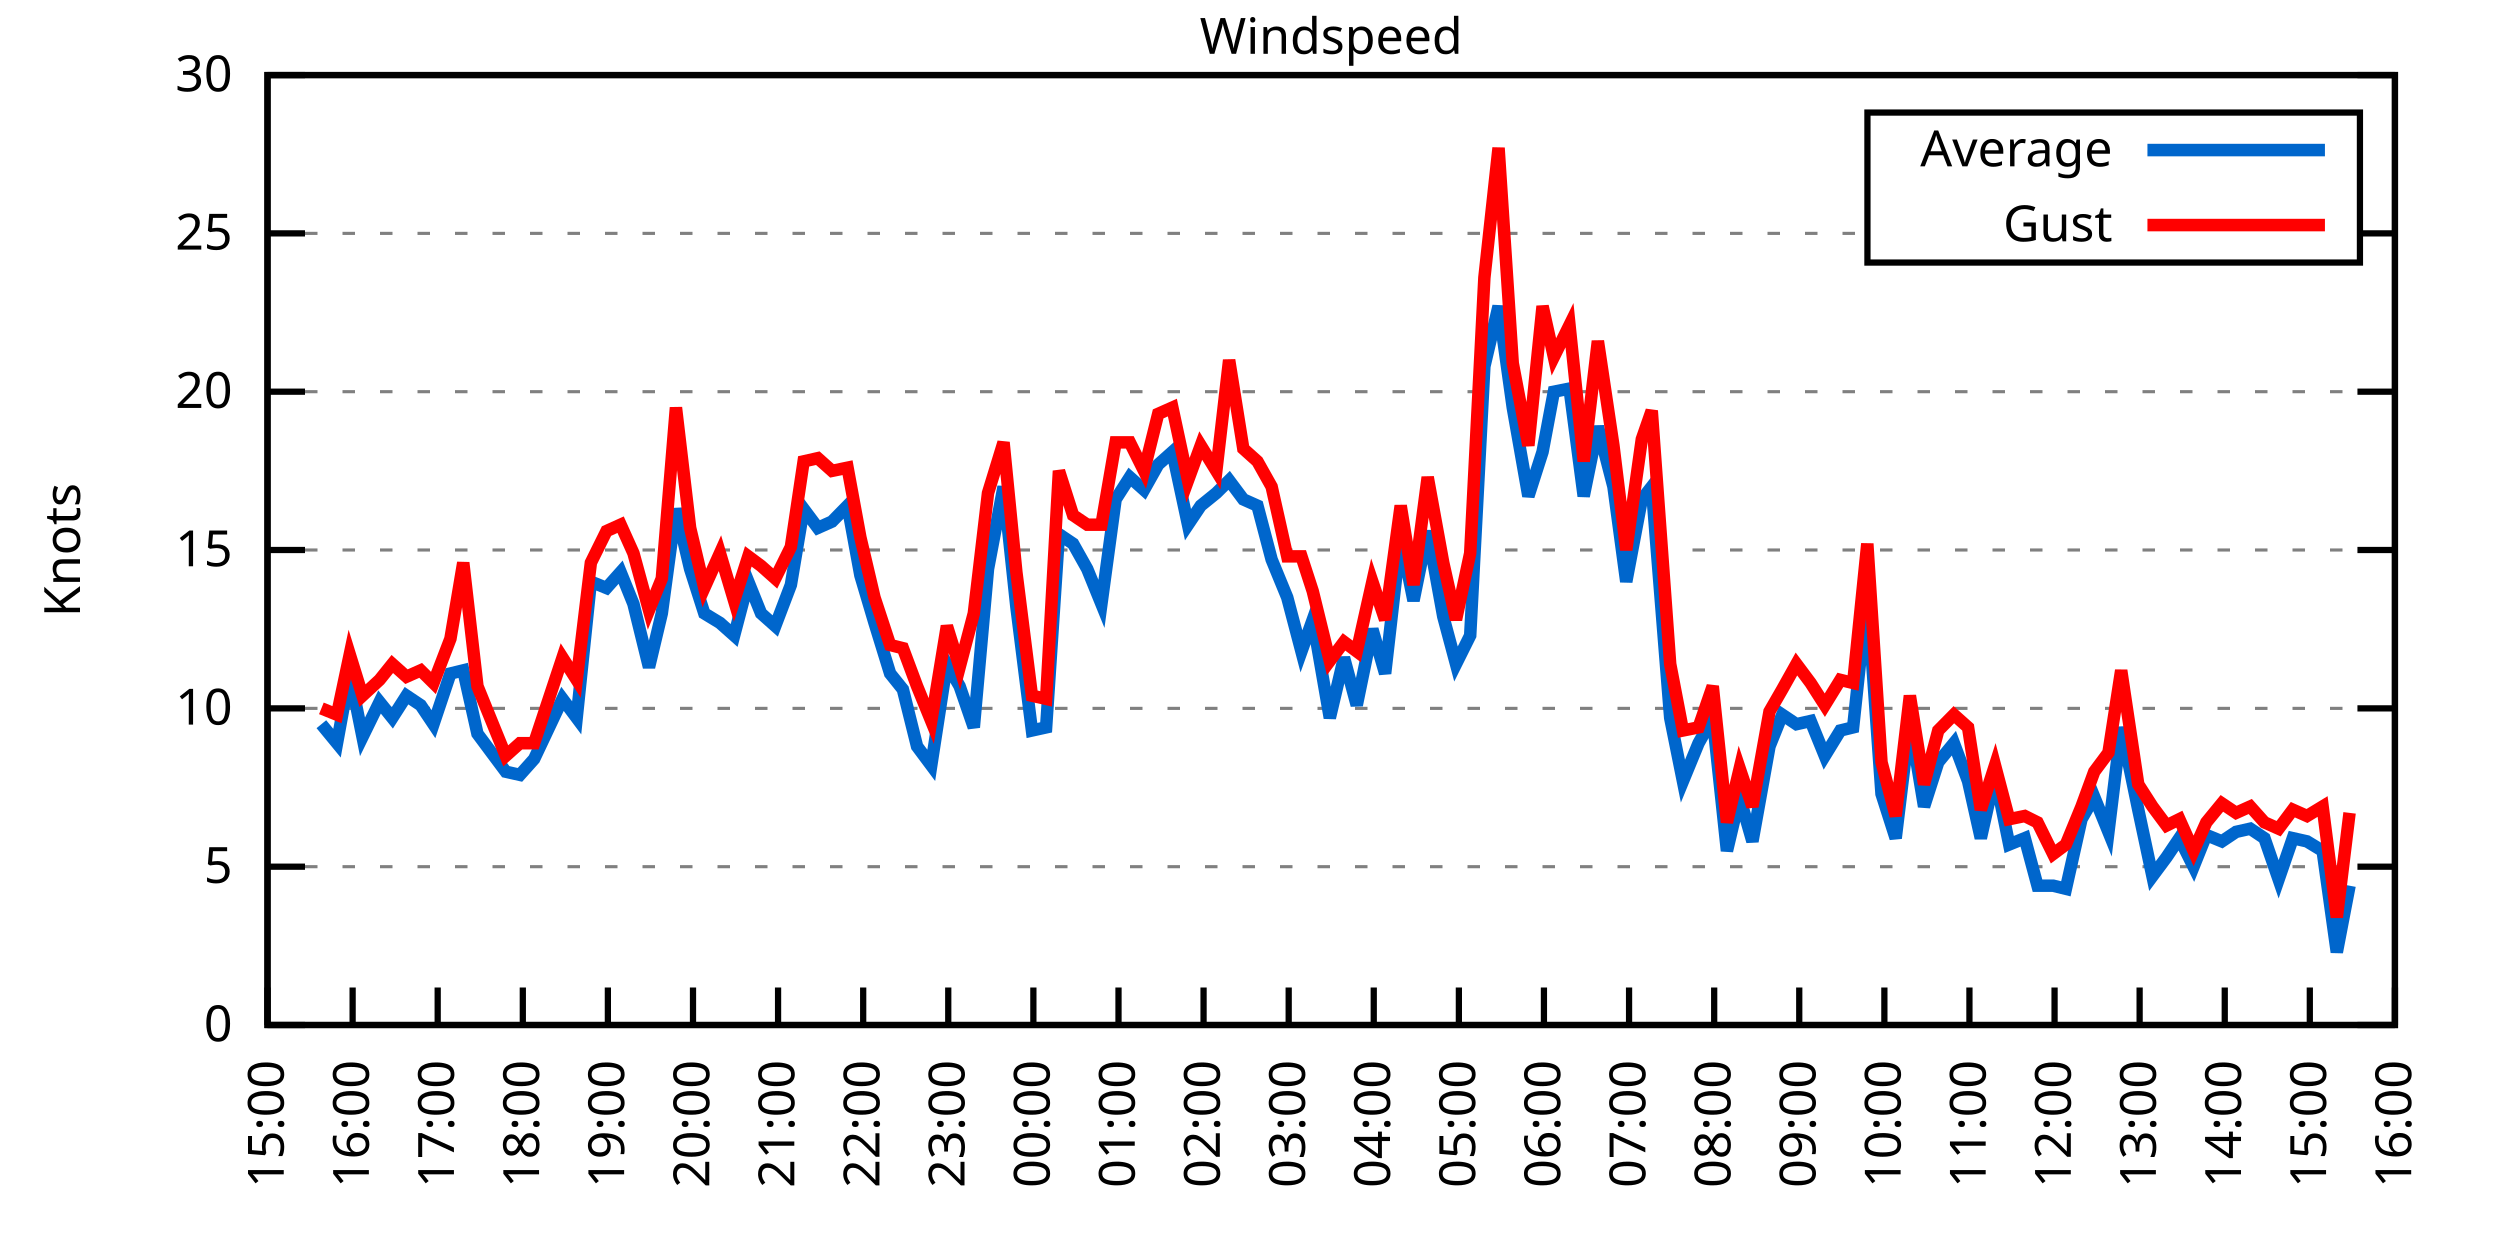
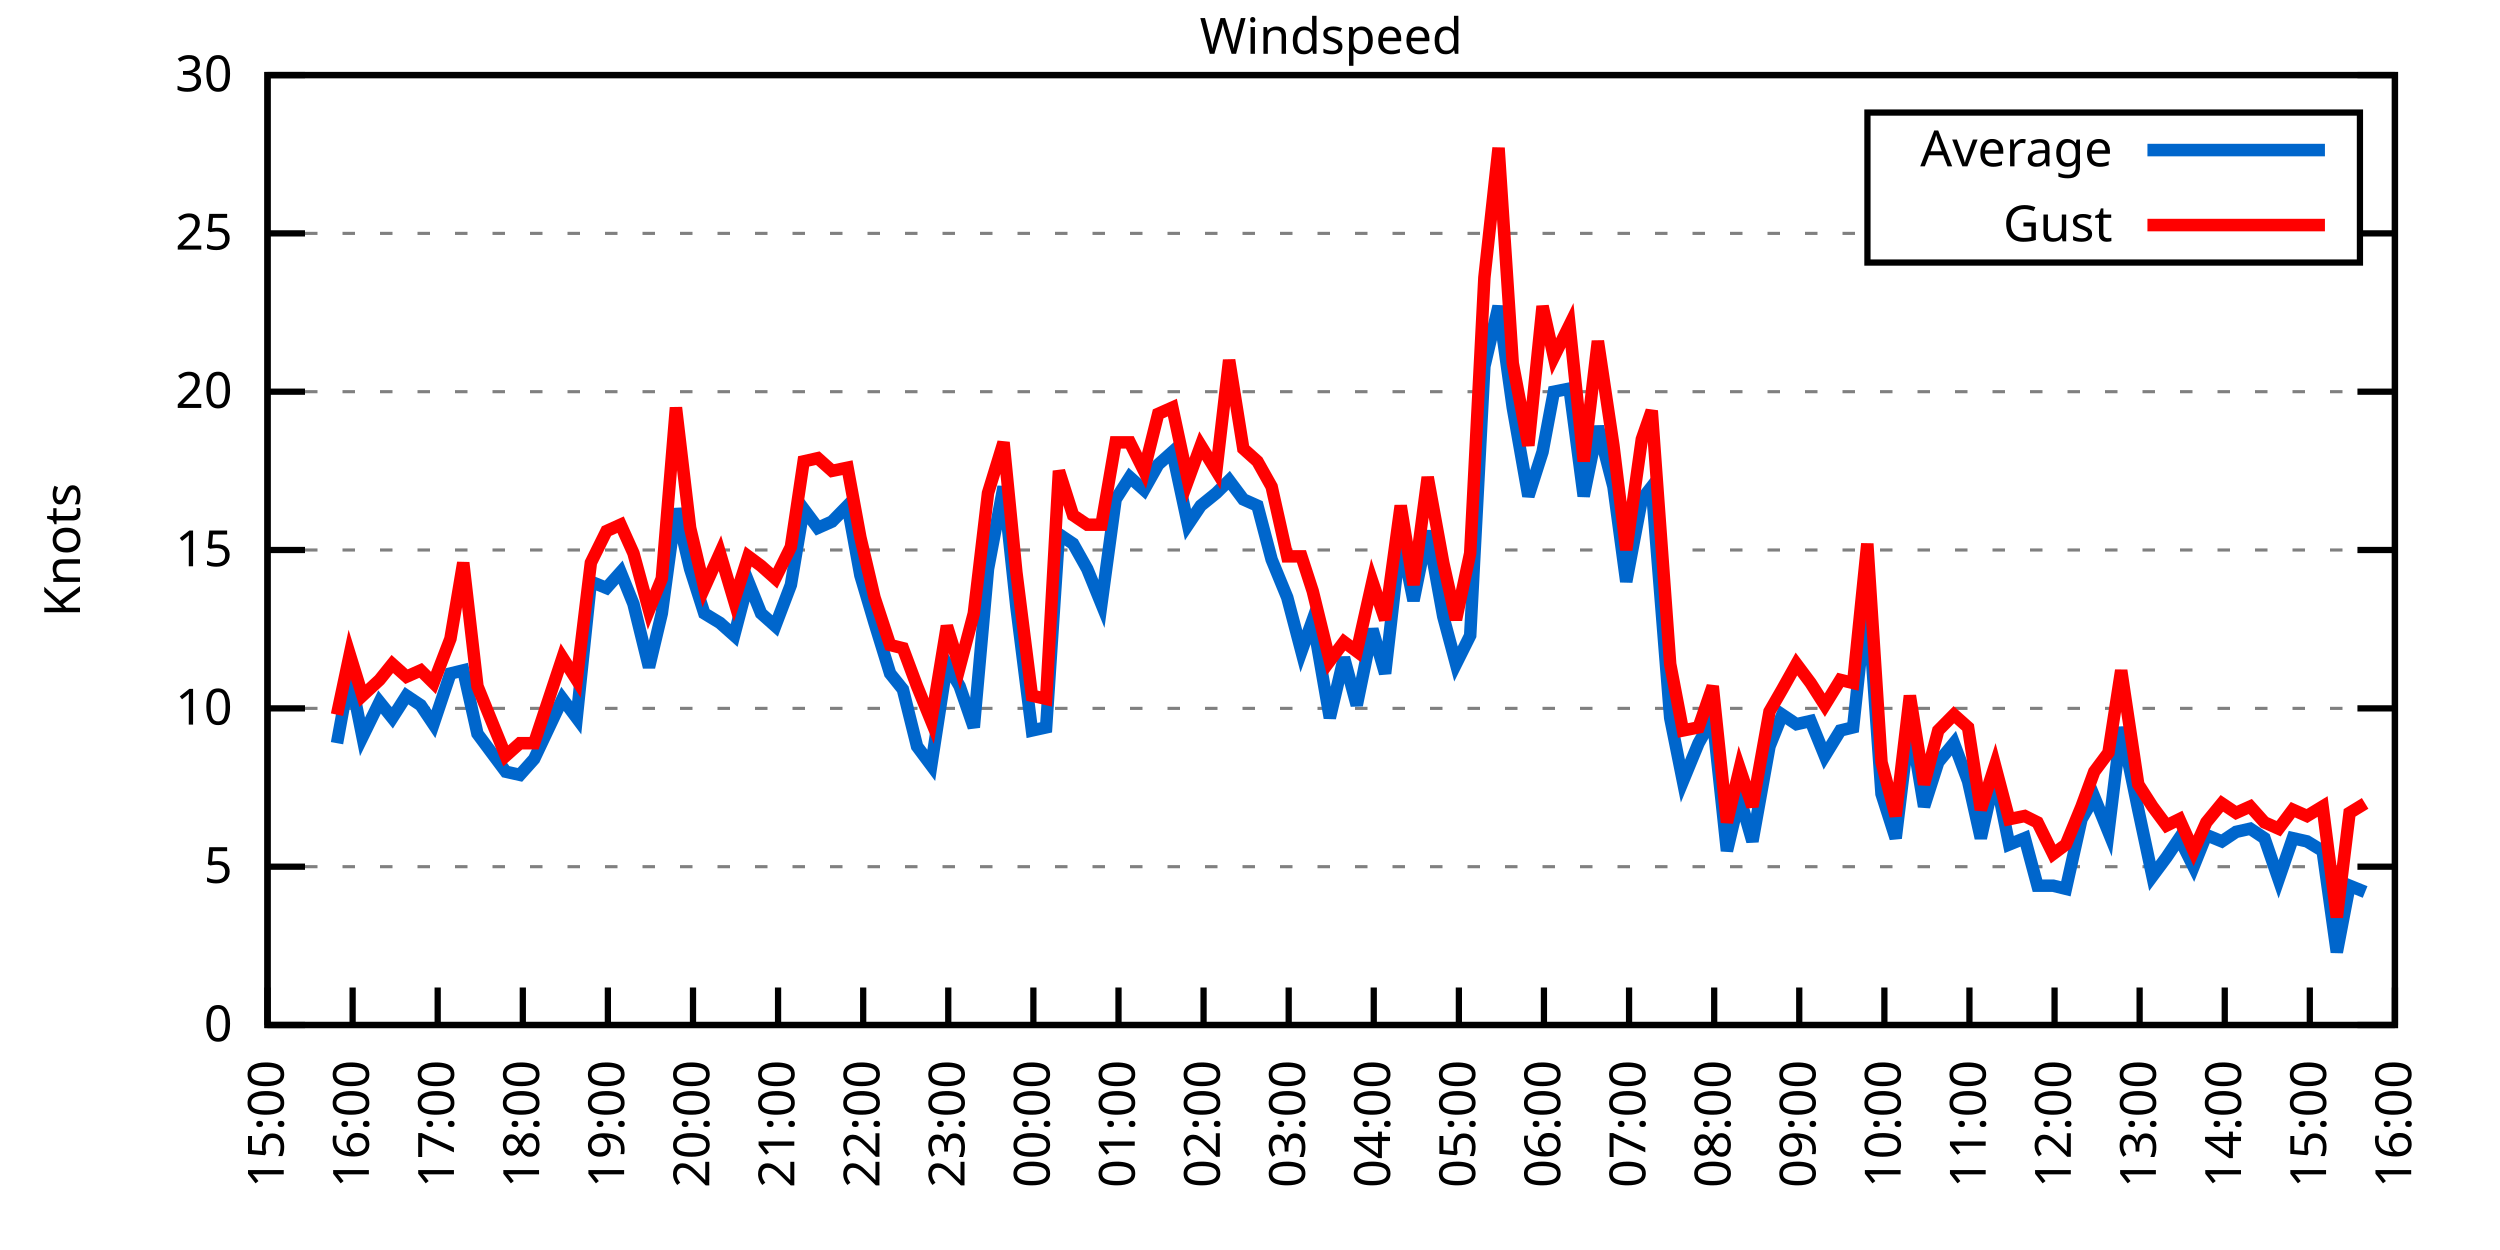
<svg xmlns="http://www.w3.org/2000/svg" xmlns:xlink="http://www.w3.org/1999/xlink" width="400" height="200" viewBox="0 0 400 200">
  <g id="gnuplot_canvas">
    <rect x="0" y="0" width="400" height="200" fill="none" />
    <defs>
      <circle id="gpDot" r="0.5" stroke-width="0.5" stroke="currentColor" />
      <path id="gpPt0" stroke-width="0.333" stroke="currentColor" d="M-1,0 h2 M0,-1 v2" />
      <path id="gpPt1" stroke-width="0.333" stroke="currentColor" d="M-1,-1 L1,1 M1,-1 L-1,1" />
      <path id="gpPt2" stroke-width="0.333" stroke="currentColor" d="M-1,0 L1,0 M0,-1 L0,1 M-1,-1 L1,1 M-1,1 L1,-1" />
      <rect id="gpPt3" stroke-width="0.333" stroke="currentColor" x="-1" y="-1" width="2" height="2" />
      <rect id="gpPt4" stroke-width="0.333" stroke="currentColor" fill="currentColor" x="-1" y="-1" width="2" height="2" />
      <circle id="gpPt5" stroke-width="0.333" stroke="currentColor" cx="0" cy="0" r="1" />
      <use xlink:href="#gpPt5" id="gpPt6" fill="currentColor" stroke="none" />
      <path id="gpPt7" stroke-width="0.333" stroke="currentColor" d="M0,-1.33 L-1.33,0.67 L1.33,0.67 z" />
      <use xlink:href="#gpPt7" id="gpPt8" fill="currentColor" stroke="none" />
      <use xlink:href="#gpPt7" id="gpPt9" stroke="currentColor" transform="rotate(180)" />
      <use xlink:href="#gpPt9" id="gpPt10" fill="currentColor" stroke="none" />
      <use xlink:href="#gpPt3" id="gpPt11" stroke="currentColor" transform="rotate(45)" />
      <use xlink:href="#gpPt11" id="gpPt12" fill="currentColor" stroke="none" />
      <path id="gpPt13" stroke-width="0.333" stroke="currentColor" d="M0,1.330 L1.265,0.411 L0.782,-1.067 L-0.782,-1.076 L-1.265,0.411 z" />
      <use xlink:href="#gpPt13" id="gpPt14" fill="currentColor" stroke="none" />
      <filter id="textbox" filterUnits="objectBoundingBox" x="0" y="0" height="1" width="1">
        <feFlood flood-color="white" flood-opacity="1" result="bgnd" />
        <feComposite in="SourceGraphic" in2="bgnd" operator="atop" />
      </filter>
      <filter id="greybox" filterUnits="objectBoundingBox" x="0" y="0" height="1" width="1">
        <feFlood flood-color="lightgrey" flood-opacity="1" result="grey" />
        <feComposite in="SourceGraphic" in2="grey" operator="atop" />
      </filter>
    </defs>
    <g fill="none" color="white" stroke="currentColor" stroke-width="1.00" stroke-linecap="butt" stroke-linejoin="miter">
</g>
    <g fill="none" color="black" stroke="currentColor" stroke-width="1.00" stroke-linecap="butt" stroke-linejoin="miter">
      <g stroke="none" shape-rendering="crispEdges">
        <polygon fill="rgb(255, 255, 255)" points="42.80,164.00 383.18,164.00 383.18,12.02 42.80,12.02 " />
      </g>
    </g>
    <g fill="none" color="black" stroke="currentColor" stroke-width="1.00" stroke-linecap="butt" stroke-linejoin="miter">
</g>
    <g fill="none" color="black" stroke="black" stroke-width="0.50" stroke-linecap="butt" stroke-linejoin="miter">
</g>
    <g fill="none" color="gray" stroke="currentColor" stroke-width="0.50" stroke-linecap="butt" stroke-linejoin="miter">
      <path stroke="gray" stroke-dasharray="2,4" class="gridline" d="M42.80,164.00 L383.19,164.00  " />
    </g>
    <g fill="none" color="gray" stroke="gray" stroke-width="1.00" stroke-linecap="butt" stroke-linejoin="miter">
</g>
    <g fill="none" color="black" stroke="currentColor" stroke-width="1.00" stroke-linecap="butt" stroke-linejoin="miter">
      <path stroke="black" d="M42.80,164.00 L48.80,164.00 M383.19,164.00 L377.19,164.00  " />
      <g transform="translate(37.20,166.60)" stroke="none" fill="black" font-family="Sans" font-size="8.00" text-anchor="end">
        <text>
          <tspan font-family="Sans"> 0</tspan>
        </text>
      </g>
    </g>
    <g fill="none" color="black" stroke="currentColor" stroke-width="1.00" stroke-linecap="butt" stroke-linejoin="miter">
</g>
    <g fill="none" color="black" stroke="black" stroke-width="0.50" stroke-linecap="butt" stroke-linejoin="miter">
</g>
    <g fill="none" color="gray" stroke="currentColor" stroke-width="0.50" stroke-linecap="butt" stroke-linejoin="miter">
      <path stroke="gray" stroke-dasharray="2,4" class="gridline" d="M42.80,138.67 L383.19,138.67  " />
    </g>
    <g fill="none" color="gray" stroke="gray" stroke-width="1.00" stroke-linecap="butt" stroke-linejoin="miter">
</g>
    <g fill="none" color="black" stroke="currentColor" stroke-width="1.00" stroke-linecap="butt" stroke-linejoin="miter">
      <path stroke="black" d="M42.80,138.67 L48.80,138.67 M383.19,138.67 L377.19,138.67  " />
      <g transform="translate(37.20,141.27)" stroke="none" fill="black" font-family="Sans" font-size="8.00" text-anchor="end">
        <text>
          <tspan font-family="Sans"> 5</tspan>
        </text>
      </g>
    </g>
    <g fill="none" color="black" stroke="currentColor" stroke-width="1.00" stroke-linecap="butt" stroke-linejoin="miter">
</g>
    <g fill="none" color="black" stroke="black" stroke-width="0.50" stroke-linecap="butt" stroke-linejoin="miter">
</g>
    <g fill="none" color="gray" stroke="currentColor" stroke-width="0.50" stroke-linecap="butt" stroke-linejoin="miter">
      <path stroke="gray" stroke-dasharray="2,4" class="gridline" d="M42.80,113.34 L383.19,113.34  " />
    </g>
    <g fill="none" color="gray" stroke="gray" stroke-width="1.00" stroke-linecap="butt" stroke-linejoin="miter">
</g>
    <g fill="none" color="black" stroke="currentColor" stroke-width="1.00" stroke-linecap="butt" stroke-linejoin="miter">
      <path stroke="black" d="M42.80,113.34 L48.80,113.34 M383.19,113.34 L377.19,113.34  " />
      <g transform="translate(37.20,115.94)" stroke="none" fill="black" font-family="Sans" font-size="8.00" text-anchor="end">
        <text>
          <tspan font-family="Sans"> 10</tspan>
        </text>
      </g>
    </g>
    <g fill="none" color="black" stroke="currentColor" stroke-width="1.00" stroke-linecap="butt" stroke-linejoin="miter">
</g>
    <g fill="none" color="black" stroke="black" stroke-width="0.50" stroke-linecap="butt" stroke-linejoin="miter">
</g>
    <g fill="none" color="gray" stroke="currentColor" stroke-width="0.50" stroke-linecap="butt" stroke-linejoin="miter">
      <path stroke="gray" stroke-dasharray="2,4" class="gridline" d="M42.80,88.00 L383.19,88.00  " />
    </g>
    <g fill="none" color="gray" stroke="gray" stroke-width="1.00" stroke-linecap="butt" stroke-linejoin="miter">
</g>
    <g fill="none" color="black" stroke="currentColor" stroke-width="1.00" stroke-linecap="butt" stroke-linejoin="miter">
      <path stroke="black" d="M42.80,88.00 L48.80,88.00 M383.19,88.00 L377.19,88.00  " />
      <g transform="translate(37.20,90.60)" stroke="none" fill="black" font-family="Sans" font-size="8.00" text-anchor="end">
        <text>
          <tspan font-family="Sans"> 15</tspan>
        </text>
      </g>
    </g>
    <g fill="none" color="black" stroke="currentColor" stroke-width="1.00" stroke-linecap="butt" stroke-linejoin="miter">
</g>
    <g fill="none" color="black" stroke="black" stroke-width="0.50" stroke-linecap="butt" stroke-linejoin="miter">
</g>
    <g fill="none" color="gray" stroke="currentColor" stroke-width="0.50" stroke-linecap="butt" stroke-linejoin="miter">
      <path stroke="gray" stroke-dasharray="2,4" class="gridline" d="M42.80,62.67 L383.19,62.67  " />
    </g>
    <g fill="none" color="gray" stroke="gray" stroke-width="1.00" stroke-linecap="butt" stroke-linejoin="miter">
</g>
    <g fill="none" color="black" stroke="currentColor" stroke-width="1.00" stroke-linecap="butt" stroke-linejoin="miter">
      <path stroke="black" d="M42.80,62.67 L48.80,62.67 M383.19,62.67 L377.19,62.67  " />
      <g transform="translate(37.20,65.27)" stroke="none" fill="black" font-family="Sans" font-size="8.00" text-anchor="end">
        <text>
          <tspan font-family="Sans"> 20</tspan>
        </text>
      </g>
    </g>
    <g fill="none" color="black" stroke="currentColor" stroke-width="1.00" stroke-linecap="butt" stroke-linejoin="miter">
</g>
    <g fill="none" color="black" stroke="black" stroke-width="0.50" stroke-linecap="butt" stroke-linejoin="miter">
</g>
    <g fill="none" color="gray" stroke="currentColor" stroke-width="0.50" stroke-linecap="butt" stroke-linejoin="miter">
      <path stroke="gray" stroke-dasharray="2,4" class="gridline" d="M42.80,37.34 L298.79,37.34 M377.59,37.34 L383.19,37.34  " />
    </g>
    <g fill="none" color="gray" stroke="gray" stroke-width="1.00" stroke-linecap="butt" stroke-linejoin="miter">
</g>
    <g fill="none" color="black" stroke="currentColor" stroke-width="1.00" stroke-linecap="butt" stroke-linejoin="miter">
      <path stroke="black" d="M42.80,37.34 L48.80,37.34 M383.19,37.34 L377.19,37.34  " />
      <g transform="translate(37.20,39.94)" stroke="none" fill="black" font-family="Sans" font-size="8.00" text-anchor="end">
        <text>
          <tspan font-family="Sans"> 25</tspan>
        </text>
      </g>
    </g>
    <g fill="none" color="black" stroke="currentColor" stroke-width="1.00" stroke-linecap="butt" stroke-linejoin="miter">
</g>
    <g fill="none" color="black" stroke="black" stroke-width="0.50" stroke-linecap="butt" stroke-linejoin="miter">
</g>
    <g fill="none" color="gray" stroke="currentColor" stroke-width="0.50" stroke-linecap="butt" stroke-linejoin="miter">
      <path stroke="gray" stroke-dasharray="2,4" class="gridline" d="M42.80,12.01 L383.19,12.01  " />
    </g>
    <g fill="none" color="gray" stroke="gray" stroke-width="1.00" stroke-linecap="butt" stroke-linejoin="miter">
</g>
    <g fill="none" color="black" stroke="currentColor" stroke-width="1.00" stroke-linecap="butt" stroke-linejoin="miter">
      <path stroke="black" d="M42.80,12.01 L48.80,12.01 M383.19,12.01 L377.19,12.01  " />
      <g transform="translate(37.20,14.61)" stroke="none" fill="black" font-family="Sans" font-size="8.00" text-anchor="end">
        <text>
          <tspan font-family="Sans"> 30</tspan>
        </text>
      </g>
    </g>
    <g fill="none" color="black" stroke="currentColor" stroke-width="1.00" stroke-linecap="butt" stroke-linejoin="miter">
      <path stroke="black" d="M42.80,164.00 L42.80,158.00  " />
      <g transform="translate(45.40,169.60) rotate(270.00)" stroke="none" fill="black" font-family="Sans" font-size="8.00" text-anchor="end">
        <text>
          <tspan font-family="Sans">15:00</tspan>
        </text>
      </g>
    </g>
    <g fill="none" color="black" stroke="currentColor" stroke-width="1.00" stroke-linecap="butt" stroke-linejoin="miter">
      <path stroke="black" d="M56.42,164.00 L56.42,158.00  " />
      <g transform="translate(59.02,169.60) rotate(270.00)" stroke="none" fill="black" font-family="Sans" font-size="8.00" text-anchor="end">
        <text>
          <tspan font-family="Sans">16:00</tspan>
        </text>
      </g>
    </g>
    <g fill="none" color="black" stroke="currentColor" stroke-width="1.00" stroke-linecap="butt" stroke-linejoin="miter">
      <path stroke="black" d="M70.03,164.00 L70.03,158.00  " />
      <g transform="translate(72.63,169.60) rotate(270.00)" stroke="none" fill="black" font-family="Sans" font-size="8.00" text-anchor="end">
        <text>
          <tspan font-family="Sans">17:00</tspan>
        </text>
      </g>
    </g>
    <g fill="none" color="black" stroke="currentColor" stroke-width="1.00" stroke-linecap="butt" stroke-linejoin="miter">
      <path stroke="black" d="M83.65,164.00 L83.65,158.00  " />
      <g transform="translate(86.25,169.60) rotate(270.00)" stroke="none" fill="black" font-family="Sans" font-size="8.00" text-anchor="end">
        <text>
          <tspan font-family="Sans">18:00</tspan>
        </text>
      </g>
    </g>
    <g fill="none" color="black" stroke="currentColor" stroke-width="1.00" stroke-linecap="butt" stroke-linejoin="miter">
      <path stroke="black" d="M97.26,164.00 L97.26,158.00  " />
      <g transform="translate(99.86,169.60) rotate(270.00)" stroke="none" fill="black" font-family="Sans" font-size="8.00" text-anchor="end">
        <text>
          <tspan font-family="Sans">19:00</tspan>
        </text>
      </g>
    </g>
    <g fill="none" color="black" stroke="currentColor" stroke-width="1.00" stroke-linecap="butt" stroke-linejoin="miter">
      <path stroke="black" d="M110.88,164.00 L110.88,158.00  " />
      <g transform="translate(113.48,169.60) rotate(270.00)" stroke="none" fill="black" font-family="Sans" font-size="8.00" text-anchor="end">
        <text>
          <tspan font-family="Sans">20:00</tspan>
        </text>
      </g>
    </g>
    <g fill="none" color="black" stroke="currentColor" stroke-width="1.00" stroke-linecap="butt" stroke-linejoin="miter">
      <path stroke="black" d="M124.49,164.00 L124.49,158.00  " />
      <g transform="translate(127.09,169.60) rotate(270.00)" stroke="none" fill="black" font-family="Sans" font-size="8.00" text-anchor="end">
        <text>
          <tspan font-family="Sans">21:00</tspan>
        </text>
      </g>
    </g>
    <g fill="none" color="black" stroke="currentColor" stroke-width="1.00" stroke-linecap="butt" stroke-linejoin="miter">
      <path stroke="black" d="M138.11,164.00 L138.11,158.00  " />
      <g transform="translate(140.71,169.60) rotate(270.00)" stroke="none" fill="black" font-family="Sans" font-size="8.00" text-anchor="end">
        <text>
          <tspan font-family="Sans">22:00</tspan>
        </text>
      </g>
    </g>
    <g fill="none" color="black" stroke="currentColor" stroke-width="1.00" stroke-linecap="butt" stroke-linejoin="miter">
      <path stroke="black" d="M151.72,164.00 L151.72,158.00  " />
      <g transform="translate(154.32,169.60) rotate(270.00)" stroke="none" fill="black" font-family="Sans" font-size="8.00" text-anchor="end">
        <text>
          <tspan font-family="Sans">23:00</tspan>
        </text>
      </g>
    </g>
    <g fill="none" color="black" stroke="currentColor" stroke-width="1.00" stroke-linecap="butt" stroke-linejoin="miter">
      <path stroke="black" d="M165.34,164.00 L165.34,158.00  " />
      <g transform="translate(167.94,169.60) rotate(270.00)" stroke="none" fill="black" font-family="Sans" font-size="8.00" text-anchor="end">
        <text>
          <tspan font-family="Sans">00:00</tspan>
        </text>
      </g>
    </g>
    <g fill="none" color="black" stroke="currentColor" stroke-width="1.00" stroke-linecap="butt" stroke-linejoin="miter">
      <path stroke="black" d="M178.96,164.00 L178.96,158.00  " />
      <g transform="translate(181.56,169.60) rotate(270.00)" stroke="none" fill="black" font-family="Sans" font-size="8.00" text-anchor="end">
        <text>
          <tspan font-family="Sans">01:00</tspan>
        </text>
      </g>
    </g>
    <g fill="none" color="black" stroke="currentColor" stroke-width="1.00" stroke-linecap="butt" stroke-linejoin="miter">
      <path stroke="black" d="M192.57,164.00 L192.57,158.00  " />
      <g transform="translate(195.17,169.60) rotate(270.00)" stroke="none" fill="black" font-family="Sans" font-size="8.00" text-anchor="end">
        <text>
          <tspan font-family="Sans">02:00</tspan>
        </text>
      </g>
    </g>
    <g fill="none" color="black" stroke="currentColor" stroke-width="1.00" stroke-linecap="butt" stroke-linejoin="miter">
      <path stroke="black" d="M206.19,164.00 L206.19,158.00  " />
      <g transform="translate(208.79,169.60) rotate(270.00)" stroke="none" fill="black" font-family="Sans" font-size="8.00" text-anchor="end">
        <text>
          <tspan font-family="Sans">03:00</tspan>
        </text>
      </g>
    </g>
    <g fill="none" color="black" stroke="currentColor" stroke-width="1.00" stroke-linecap="butt" stroke-linejoin="miter">
      <path stroke="black" d="M219.80,164.00 L219.80,158.00  " />
      <g transform="translate(222.40,169.60) rotate(270.00)" stroke="none" fill="black" font-family="Sans" font-size="8.00" text-anchor="end">
        <text>
          <tspan font-family="Sans">04:00</tspan>
        </text>
      </g>
    </g>
    <g fill="none" color="black" stroke="currentColor" stroke-width="1.00" stroke-linecap="butt" stroke-linejoin="miter">
      <path stroke="black" d="M233.42,164.00 L233.42,158.00  " />
      <g transform="translate(236.02,169.60) rotate(270.00)" stroke="none" fill="black" font-family="Sans" font-size="8.00" text-anchor="end">
        <text>
          <tspan font-family="Sans">05:00</tspan>
        </text>
      </g>
    </g>
    <g fill="none" color="black" stroke="currentColor" stroke-width="1.00" stroke-linecap="butt" stroke-linejoin="miter">
      <path stroke="black" d="M247.03,164.00 L247.03,158.00  " />
      <g transform="translate(249.63,169.60) rotate(270.00)" stroke="none" fill="black" font-family="Sans" font-size="8.00" text-anchor="end">
        <text>
          <tspan font-family="Sans">06:00</tspan>
        </text>
      </g>
    </g>
    <g fill="none" color="black" stroke="currentColor" stroke-width="1.00" stroke-linecap="butt" stroke-linejoin="miter">
      <path stroke="black" d="M260.65,164.00 L260.65,158.00  " />
      <g transform="translate(263.25,169.60) rotate(270.00)" stroke="none" fill="black" font-family="Sans" font-size="8.00" text-anchor="end">
        <text>
          <tspan font-family="Sans">07:00</tspan>
        </text>
      </g>
    </g>
    <g fill="none" color="black" stroke="currentColor" stroke-width="1.00" stroke-linecap="butt" stroke-linejoin="miter">
      <path stroke="black" d="M274.27,164.00 L274.27,158.00  " />
      <g transform="translate(276.87,169.60) rotate(270.00)" stroke="none" fill="black" font-family="Sans" font-size="8.00" text-anchor="end">
        <text>
          <tspan font-family="Sans">08:00</tspan>
        </text>
      </g>
    </g>
    <g fill="none" color="black" stroke="currentColor" stroke-width="1.00" stroke-linecap="butt" stroke-linejoin="miter">
      <path stroke="black" d="M287.88,164.00 L287.88,158.00  " />
      <g transform="translate(290.48,169.60) rotate(270.00)" stroke="none" fill="black" font-family="Sans" font-size="8.00" text-anchor="end">
        <text>
          <tspan font-family="Sans">09:00</tspan>
        </text>
      </g>
    </g>
    <g fill="none" color="black" stroke="currentColor" stroke-width="1.00" stroke-linecap="butt" stroke-linejoin="miter">
      <path stroke="black" d="M301.50,164.00 L301.50,158.00  " />
      <g transform="translate(304.10,169.60) rotate(270.00)" stroke="none" fill="black" font-family="Sans" font-size="8.00" text-anchor="end">
        <text>
          <tspan font-family="Sans">10:00</tspan>
        </text>
      </g>
    </g>
    <g fill="none" color="black" stroke="currentColor" stroke-width="1.00" stroke-linecap="butt" stroke-linejoin="miter">
      <path stroke="black" d="M315.11,164.00 L315.11,158.00  " />
      <g transform="translate(317.71,169.60) rotate(270.00)" stroke="none" fill="black" font-family="Sans" font-size="8.00" text-anchor="end">
        <text>
          <tspan font-family="Sans">11:00</tspan>
        </text>
      </g>
    </g>
    <g fill="none" color="black" stroke="currentColor" stroke-width="1.00" stroke-linecap="butt" stroke-linejoin="miter">
      <path stroke="black" d="M328.73,164.00 L328.73,158.00  " />
      <g transform="translate(331.33,169.60) rotate(270.00)" stroke="none" fill="black" font-family="Sans" font-size="8.00" text-anchor="end">
        <text>
          <tspan font-family="Sans">12:00</tspan>
        </text>
      </g>
    </g>
    <g fill="none" color="black" stroke="currentColor" stroke-width="1.00" stroke-linecap="butt" stroke-linejoin="miter">
      <path stroke="black" d="M342.34,164.00 L342.34,158.00  " />
      <g transform="translate(344.94,169.60) rotate(270.00)" stroke="none" fill="black" font-family="Sans" font-size="8.00" text-anchor="end">
        <text>
          <tspan font-family="Sans">13:00</tspan>
        </text>
      </g>
    </g>
    <g fill="none" color="black" stroke="currentColor" stroke-width="1.00" stroke-linecap="butt" stroke-linejoin="miter">
      <path stroke="black" d="M355.96,164.00 L355.96,158.00  " />
      <g transform="translate(358.56,169.60) rotate(270.00)" stroke="none" fill="black" font-family="Sans" font-size="8.00" text-anchor="end">
        <text>
          <tspan font-family="Sans">14:00</tspan>
        </text>
      </g>
    </g>
    <g fill="none" color="black" stroke="currentColor" stroke-width="1.00" stroke-linecap="butt" stroke-linejoin="miter">
      <path stroke="black" d="M369.57,164.00 L369.57,158.00  " />
      <g transform="translate(372.17,169.60) rotate(270.00)" stroke="none" fill="black" font-family="Sans" font-size="8.00" text-anchor="end">
        <text>
          <tspan font-family="Sans">15:00</tspan>
        </text>
      </g>
    </g>
    <g fill="none" color="black" stroke="currentColor" stroke-width="1.00" stroke-linecap="butt" stroke-linejoin="miter">
      <path stroke="black" d="M383.19,164.00 L383.19,158.00  " />
      <g transform="translate(385.79,169.60) rotate(270.00)" stroke="none" fill="black" font-family="Sans" font-size="8.00" text-anchor="end">
        <text>
          <tspan font-family="Sans">16:00</tspan>
        </text>
      </g>
    </g>
    <g fill="none" color="black" stroke="currentColor" stroke-width="1.00" stroke-linecap="butt" stroke-linejoin="miter">
</g>
    <g fill="none" color="black" stroke="currentColor" stroke-width="1.00" stroke-linecap="butt" stroke-linejoin="miter">
      <path stroke="black" d="M42.80,12.01 L42.80,164.00 L383.19,164.00 L383.19,12.01 L42.80,12.01 Z  " />
    </g>
    <g fill="none" color="black" stroke="currentColor" stroke-width="1.00" stroke-linecap="butt" stroke-linejoin="miter">
</g>
    <g fill="none" color="black" stroke="currentColor" stroke-width="1.00" stroke-linecap="butt" stroke-linejoin="miter">
      <path stroke="black" d="M298.79,42.01 L298.79,18.01 L377.59,18.01 L377.59,42.01 L298.79,42.01 Z  " />
    </g>
    <g id="Windspeed_plot_1">
      <g fill="none" color="white" stroke="black" stroke-width="2.00" stroke-linecap="butt" stroke-linejoin="miter">
</g>
      <g fill="none" color="black" stroke="currentColor" stroke-width="2.00" stroke-linecap="butt" stroke-linejoin="miter">
        <g transform="translate(337.99,26.61)" stroke="none" fill="black" font-family="Sans" font-size="8.00" text-anchor="end">
          <text>
            <tspan font-family="Sans">Average</tspan>
          </text>
        </g>
      </g>
      <g fill="none" color="black" stroke="currentColor" stroke-width="2.00" stroke-linecap="butt" stroke-linejoin="miter">
-         <path stroke="rgb(  0, 102, 204)" d="M343.59,24.01 L371.99,24.01 M51.42,115.87 L53.92,118.91 L55.96,107.76 L58.00,117.90 L60.73,112.32 L62.77,114.86   L65.04,111.31 L67.31,112.83 L69.35,115.87 L72.07,107.76 L74.12,107.26 L76.39,117.39 L78.65,120.43 L80.92,123.47   L83.19,123.98 L85.46,121.44 L90.00,111.82 L92.27,114.86 L94.54,93.07 L97.04,94.08 L99.30,91.55 L101.35,96.62   L103.84,106.75 L105.89,98.14 L108.15,81.42 L110.42,91.04 L112.69,98.14 L115.19,99.66 L117.46,101.68 L119.73,93.07   L121.77,98.14 L124.04,100.16 L126.54,93.58 L128.58,81.42 L130.85,84.46 L133.12,83.45 L135.61,80.91 L137.66,92.06   L139.92,99.66 L142.42,107.76 L144.46,110.30 L146.73,119.42 L149.00,122.46 L151.50,106.24 L153.54,109.79 L155.81,116.38   L158.08,91.04 L160.57,77.87 L162.62,97.12 L165.11,116.88 L167.38,116.38 L169.43,85.47 L171.69,86.99 L173.96,91.04   L176.23,96.62 L178.50,79.90 L180.77,76.35 L183.04,78.38 L185.31,74.33 L187.58,72.30 L190.08,83.95 L192.12,80.91   L194.61,78.89 L196.66,76.86 L198.93,79.90 L201.19,80.91 L203.46,89.52 L205.96,95.60 L208.23,104.22 L210.04,99.15   L212.77,114.86 L215.04,105.23 L217.08,112.83 L219.58,100.67 L221.62,107.76 L224.11,85.98 L226.16,96.11 L228.43,84.97   L230.92,98.64 L232.96,106.24 L235.23,101.68 L237.50,58.62 L239.77,48.99 L242.04,65.21 L244.54,79.39 L246.81,72.30   L248.62,62.67 L251.12,62.17 L253.39,79.39 L255.66,68.25 L258.15,77.87 L260.20,93.07 L262.69,79.90 L264.28,77.87   L267.23,114.86 L269.27,124.99 L271.77,118.91 L274.04,114.86 L276.31,136.14 L278.35,127.52 L280.39,134.62 L283.12,119.42   L285.16,114.35 L287.43,115.87 L289.70,115.36 L291.97,120.94 L294.46,116.88 L296.50,116.38 L298.77,95.10 L301.04,127.02   L303.31,134.11 L305.58,115.36 L307.85,129.04 L310.12,121.95 L312.62,118.91 L314.89,124.99 L316.93,134.11 L319.20,123.98   L321.47,135.12 L323.96,134.11 L326.00,141.71 L328.50,141.71 L330.54,142.21 L333.04,131.07 L335.08,127.52 L337.35,133.10   L339.39,116.38 L342.12,129.55 L344.39,140.19 L346.65,137.15 L348.70,134.11 L350.97,138.67 L353.01,133.60 L355.50,134.62   L357.77,133.10 L360.04,132.59 L362.31,134.11 L364.58,140.69 L366.85,134.11 L369.12,134.62 L371.62,136.14 L373.89,152.35   L375.93,141.71  " />
+         <path stroke="rgb(  0, 102, 204)" d="M343.59,24.01 L371.99,24.01 M53.92,118.91 L55.96,107.76 L58.00,117.90 L60.73,112.32 L62.77,114.86 L65.04,111.31   L67.31,112.83 L69.35,115.87 L72.07,107.76 L74.12,107.26 L76.39,117.39 L78.65,120.43 L80.92,123.47 L83.19,123.98   L85.46,121.44 L90.00,111.82 L92.27,114.86 L94.54,93.07 L97.04,94.08 L99.30,91.55 L101.35,96.62 L103.84,106.75   L105.89,98.14 L108.15,81.42 L110.42,91.04 L112.69,98.14 L115.19,99.66 L117.46,101.68 L119.73,93.07 L121.77,98.14   L124.04,100.16 L126.54,93.58 L128.58,81.42 L130.85,84.46 L133.12,83.45 L135.61,80.91 L137.66,92.06 L139.92,99.66   L142.42,107.76 L144.46,110.30 L146.73,119.42 L149.00,122.46 L151.50,106.24 L153.54,109.79 L155.81,116.38 L158.08,91.04   L160.57,77.87 L162.62,97.12 L165.11,116.88 L167.38,116.38 L169.43,85.47 L171.69,86.99 L173.96,91.04 L176.23,96.62   L178.50,79.90 L180.77,76.35 L183.04,78.38 L185.31,74.33 L187.58,72.30 L190.08,83.95 L192.12,80.91 L194.61,78.89   L196.66,76.86 L198.93,79.90 L201.19,80.91 L203.46,89.52 L205.96,95.60 L208.23,104.22 L210.04,99.15 L212.77,114.86   L215.04,105.23 L217.08,112.83 L219.58,100.67 L221.62,107.76 L224.11,85.98 L226.16,96.11 L228.43,84.97 L230.92,98.64   L232.96,106.24 L235.23,101.68 L237.50,58.62 L239.77,48.99 L242.04,65.21 L244.54,79.39 L246.81,72.30 L248.62,62.67   L251.12,62.17 L253.39,79.39 L255.66,68.25 L258.15,77.87 L260.20,93.07 L262.69,79.90 L264.28,77.87 L267.23,114.86   L269.27,124.99 L271.77,118.91 L274.04,114.86 L276.31,136.14 L278.35,127.52 L280.39,134.62 L283.12,119.42 L285.16,114.35   L287.43,115.87 L289.70,115.36 L291.97,120.94 L294.46,116.88 L296.50,116.38 L298.77,95.10 L301.04,127.02 L303.31,134.11   L305.58,115.36 L307.85,129.04 L310.12,121.95 L312.62,118.91 L314.89,124.99 L316.93,134.11 L319.20,123.98 L321.47,135.12   L323.96,134.11 L326.00,141.71 L328.50,141.71 L330.54,142.21 L333.04,131.07 L335.08,127.52 L337.35,133.10 L339.39,116.38   L342.12,129.55 L344.39,140.19 L346.65,137.15 L348.70,134.11 L350.97,138.67 L353.01,133.60 L355.50,134.62 L357.77,133.10   L360.04,132.59 L362.31,134.11 L364.58,140.69 L366.85,134.11 L369.12,134.62 L371.62,136.14 L373.89,152.35 L375.93,141.71   L378.42,142.72  " />
      </g>
    </g>
    <g id="Windspeed_plot_2">
      <g fill="none" color="black" stroke="currentColor" stroke-width="2.00" stroke-linecap="butt" stroke-linejoin="miter">
        <g transform="translate(337.99,38.61)" stroke="none" fill="black" font-family="Sans" font-size="8.00" text-anchor="end">
          <text>
            <tspan font-family="Sans">Gust</tspan>
          </text>
        </g>
      </g>
      <g fill="none" color="black" stroke="currentColor" stroke-width="2.00" stroke-linecap="butt" stroke-linejoin="miter">
-         <path stroke="rgb(255,   0,   0)" d="M343.59,36.01 L371.99,36.01 M51.42,113.34 L53.92,114.35 L55.96,104.72 L58.00,111.31 L60.73,108.78 L62.77,106.24   L65.04,108.27 L67.31,107.26 L69.35,109.28 L72.07,102.19 L74.12,90.03 L76.39,109.79 L78.65,115.36 L80.92,120.94   L83.19,118.91 L85.46,118.91 L90.00,105.23 L92.27,108.78 L94.54,90.03 L97.04,84.97 L99.30,83.95 L101.35,88.51   L103.84,97.63 L105.89,92.56 L108.15,65.21 L110.42,84.46 L112.69,94.08 L115.19,88.51 L117.46,96.11 L119.73,89.02   L121.77,90.54 L124.04,92.56 L126.54,87.50 L128.58,73.82 L130.85,73.31 L133.12,75.34 L135.61,74.83 L137.66,85.98   L139.92,95.60 L142.42,103.20 L144.46,103.71 L146.73,109.79 L149.00,115.36 L151.50,100.16 L153.54,106.75 L155.81,98.14   L158.08,78.89 L160.57,70.78 L162.62,91.55 L165.11,111.31 L167.38,111.82 L169.43,75.34 L171.69,82.43 L173.96,83.95   L176.23,83.95 L178.50,70.78 L180.77,70.78 L183.04,75.34 L185.31,66.22 L187.58,65.21 L190.08,76.86 L192.12,71.29   L194.61,75.34 L196.66,57.61 L198.93,71.79 L201.19,73.82 L203.46,77.87 L205.96,89.02 L208.23,89.02 L210.04,94.59   L212.77,105.74 L215.04,102.70 L217.08,104.22 L219.58,93.07 L221.62,99.15 L224.11,80.91 L226.16,93.58 L228.43,76.35   L230.92,90.03 L232.96,99.15 L235.23,88.51 L237.50,44.43 L239.77,23.66 L242.04,58.11 L244.54,71.29 L246.81,48.99   L248.62,57.10 L251.12,52.03 L253.39,73.82 L255.66,54.57 L258.15,71.29 L260.20,88.00 L262.69,70.27 L264.28,65.71   L267.23,106.24 L269.27,116.88 L271.77,116.38 L274.04,109.79 L276.31,131.58 L278.35,122.96 L280.39,129.04 L283.12,113.84   L285.16,110.30 L287.43,106.24 L289.70,109.28 L291.97,112.83 L294.46,108.78 L296.50,109.28 L298.77,86.99 L301.04,121.95   L303.31,130.56 L305.58,111.31 L307.85,125.50 L310.12,116.88 L312.62,114.35 L314.89,116.38 L316.93,129.55 L319.20,122.46   L321.47,131.07 L323.96,130.56 L326.00,131.58 L328.50,136.64 L330.54,135.12 L333.04,129.04 L335.08,123.47 L337.35,120.43   L339.39,107.26 L342.12,125.50 L344.39,129.04 L346.65,132.08 L348.70,131.07 L350.97,136.14 L353.01,131.58 L355.50,128.54   L357.77,130.06 L360.04,129.04 L362.31,131.58 L364.58,132.59 L366.85,129.55 L369.12,130.56 L371.62,129.04 L373.89,146.77   L375.93,130.06  " />
+         <path stroke="rgb(255,   0,   0)" d="M343.59,36.01 L371.99,36.01 M53.92,114.35 L55.96,104.72 L58.00,111.31 L60.73,108.78 L62.77,106.24 L65.04,108.27   L67.31,107.26 L69.35,109.28 L72.07,102.19 L74.12,90.03 L76.39,109.79 L78.65,115.36 L80.92,120.94 L83.19,118.91   L85.46,118.91 L90.00,105.23 L92.27,108.78 L94.54,90.03 L97.04,84.97 L99.30,83.95 L101.35,88.51 L103.84,97.63   L105.89,92.56 L108.15,65.21 L110.42,84.46 L112.69,94.08 L115.19,88.51 L117.46,96.11 L119.73,89.02 L121.77,90.54   L124.04,92.56 L126.54,87.50 L128.58,73.82 L130.85,73.31 L133.12,75.34 L135.61,74.83 L137.66,85.98 L139.92,95.60   L142.42,103.20 L144.46,103.71 L146.73,109.79 L149.00,115.36 L151.50,100.16 L153.54,106.75 L155.81,98.14 L158.08,78.89   L160.57,70.78 L162.62,91.55 L165.11,111.31 L167.38,111.82 L169.43,75.34 L171.69,82.43 L173.96,83.95 L176.23,83.95   L178.50,70.78 L180.77,70.78 L183.04,75.34 L185.31,66.22 L187.58,65.21 L190.08,76.86 L192.12,71.29 L194.61,75.34   L196.66,57.61 L198.93,71.79 L201.19,73.82 L203.46,77.87 L205.96,89.02 L208.23,89.02 L210.04,94.59 L212.77,105.74   L215.04,102.70 L217.08,104.22 L219.58,93.07 L221.62,99.15 L224.11,80.91 L226.16,93.58 L228.43,76.35 L230.92,90.03   L232.96,99.15 L235.23,88.51 L237.50,44.43 L239.77,23.66 L242.04,58.11 L244.54,71.29 L246.81,48.99 L248.62,57.10   L251.12,52.03 L253.39,73.82 L255.66,54.57 L258.15,71.29 L260.20,88.00 L262.69,70.27 L264.28,65.71 L267.23,106.24   L269.27,116.88 L271.77,116.38 L274.04,109.79 L276.31,131.58 L278.35,122.96 L280.39,129.04 L283.12,113.84 L285.16,110.30   L287.43,106.24 L289.70,109.28 L291.97,112.83 L294.46,108.78 L296.50,109.28 L298.77,86.99 L301.04,121.95 L303.31,130.56   L305.58,111.31 L307.85,125.50 L310.12,116.88 L312.62,114.35 L314.89,116.38 L316.93,129.55 L319.20,122.46 L321.47,131.07   L323.96,130.56 L326.00,131.58 L328.50,136.64 L330.54,135.12 L333.04,129.04 L335.08,123.47 L337.35,120.43 L339.39,107.26   L342.12,125.50 L344.39,129.04 L346.65,132.08 L348.70,131.07 L350.97,136.14 L353.01,131.58 L355.50,128.54 L357.77,130.06   L360.04,129.04 L362.31,131.58 L364.58,132.59 L366.85,129.55 L369.12,130.56 L371.62,129.04 L373.89,146.77 L375.93,130.06   L378.42,128.54  " />
      </g>
    </g>
    <g fill="none" color="black" stroke="currentColor" stroke-width="2.00" stroke-linecap="butt" stroke-linejoin="miter">
</g>
    <g fill="none" color="black" stroke="black" stroke-width="1.00" stroke-linecap="butt" stroke-linejoin="miter">
</g>
    <g fill="none" color="black" stroke="currentColor" stroke-width="1.00" stroke-linecap="butt" stroke-linejoin="miter">
      <path stroke="black" d="M42.80,12.01 L42.80,164.00 L383.19,164.00 L383.19,12.01 L42.80,12.01 Z  " />
      <g transform="translate(12.80,88.01) rotate(270.00)" stroke="none" fill="black" font-family="Sans" font-size="8.00" text-anchor="middle">
        <text>
          <tspan font-family="Sans">Knots</tspan>
        </text>
      </g>
    </g>
    <g fill="none" color="black" stroke="currentColor" stroke-width="1.00" stroke-linecap="butt" stroke-linejoin="miter">
</g>
    <g fill="none" color="black" stroke="currentColor" stroke-width="1.00" stroke-linecap="butt" stroke-linejoin="miter">
      <g transform="translate(212.99,8.61)" stroke="none" fill="black" font-family="Sans" font-size="8.00" text-anchor="middle">
        <text>
          <tspan font-family="Sans">Windspeed</tspan>
        </text>
      </g>
    </g>
    <g fill="none" color="black" stroke="currentColor" stroke-width="1.00" stroke-linecap="butt" stroke-linejoin="miter">
</g>
  </g>
</svg>
